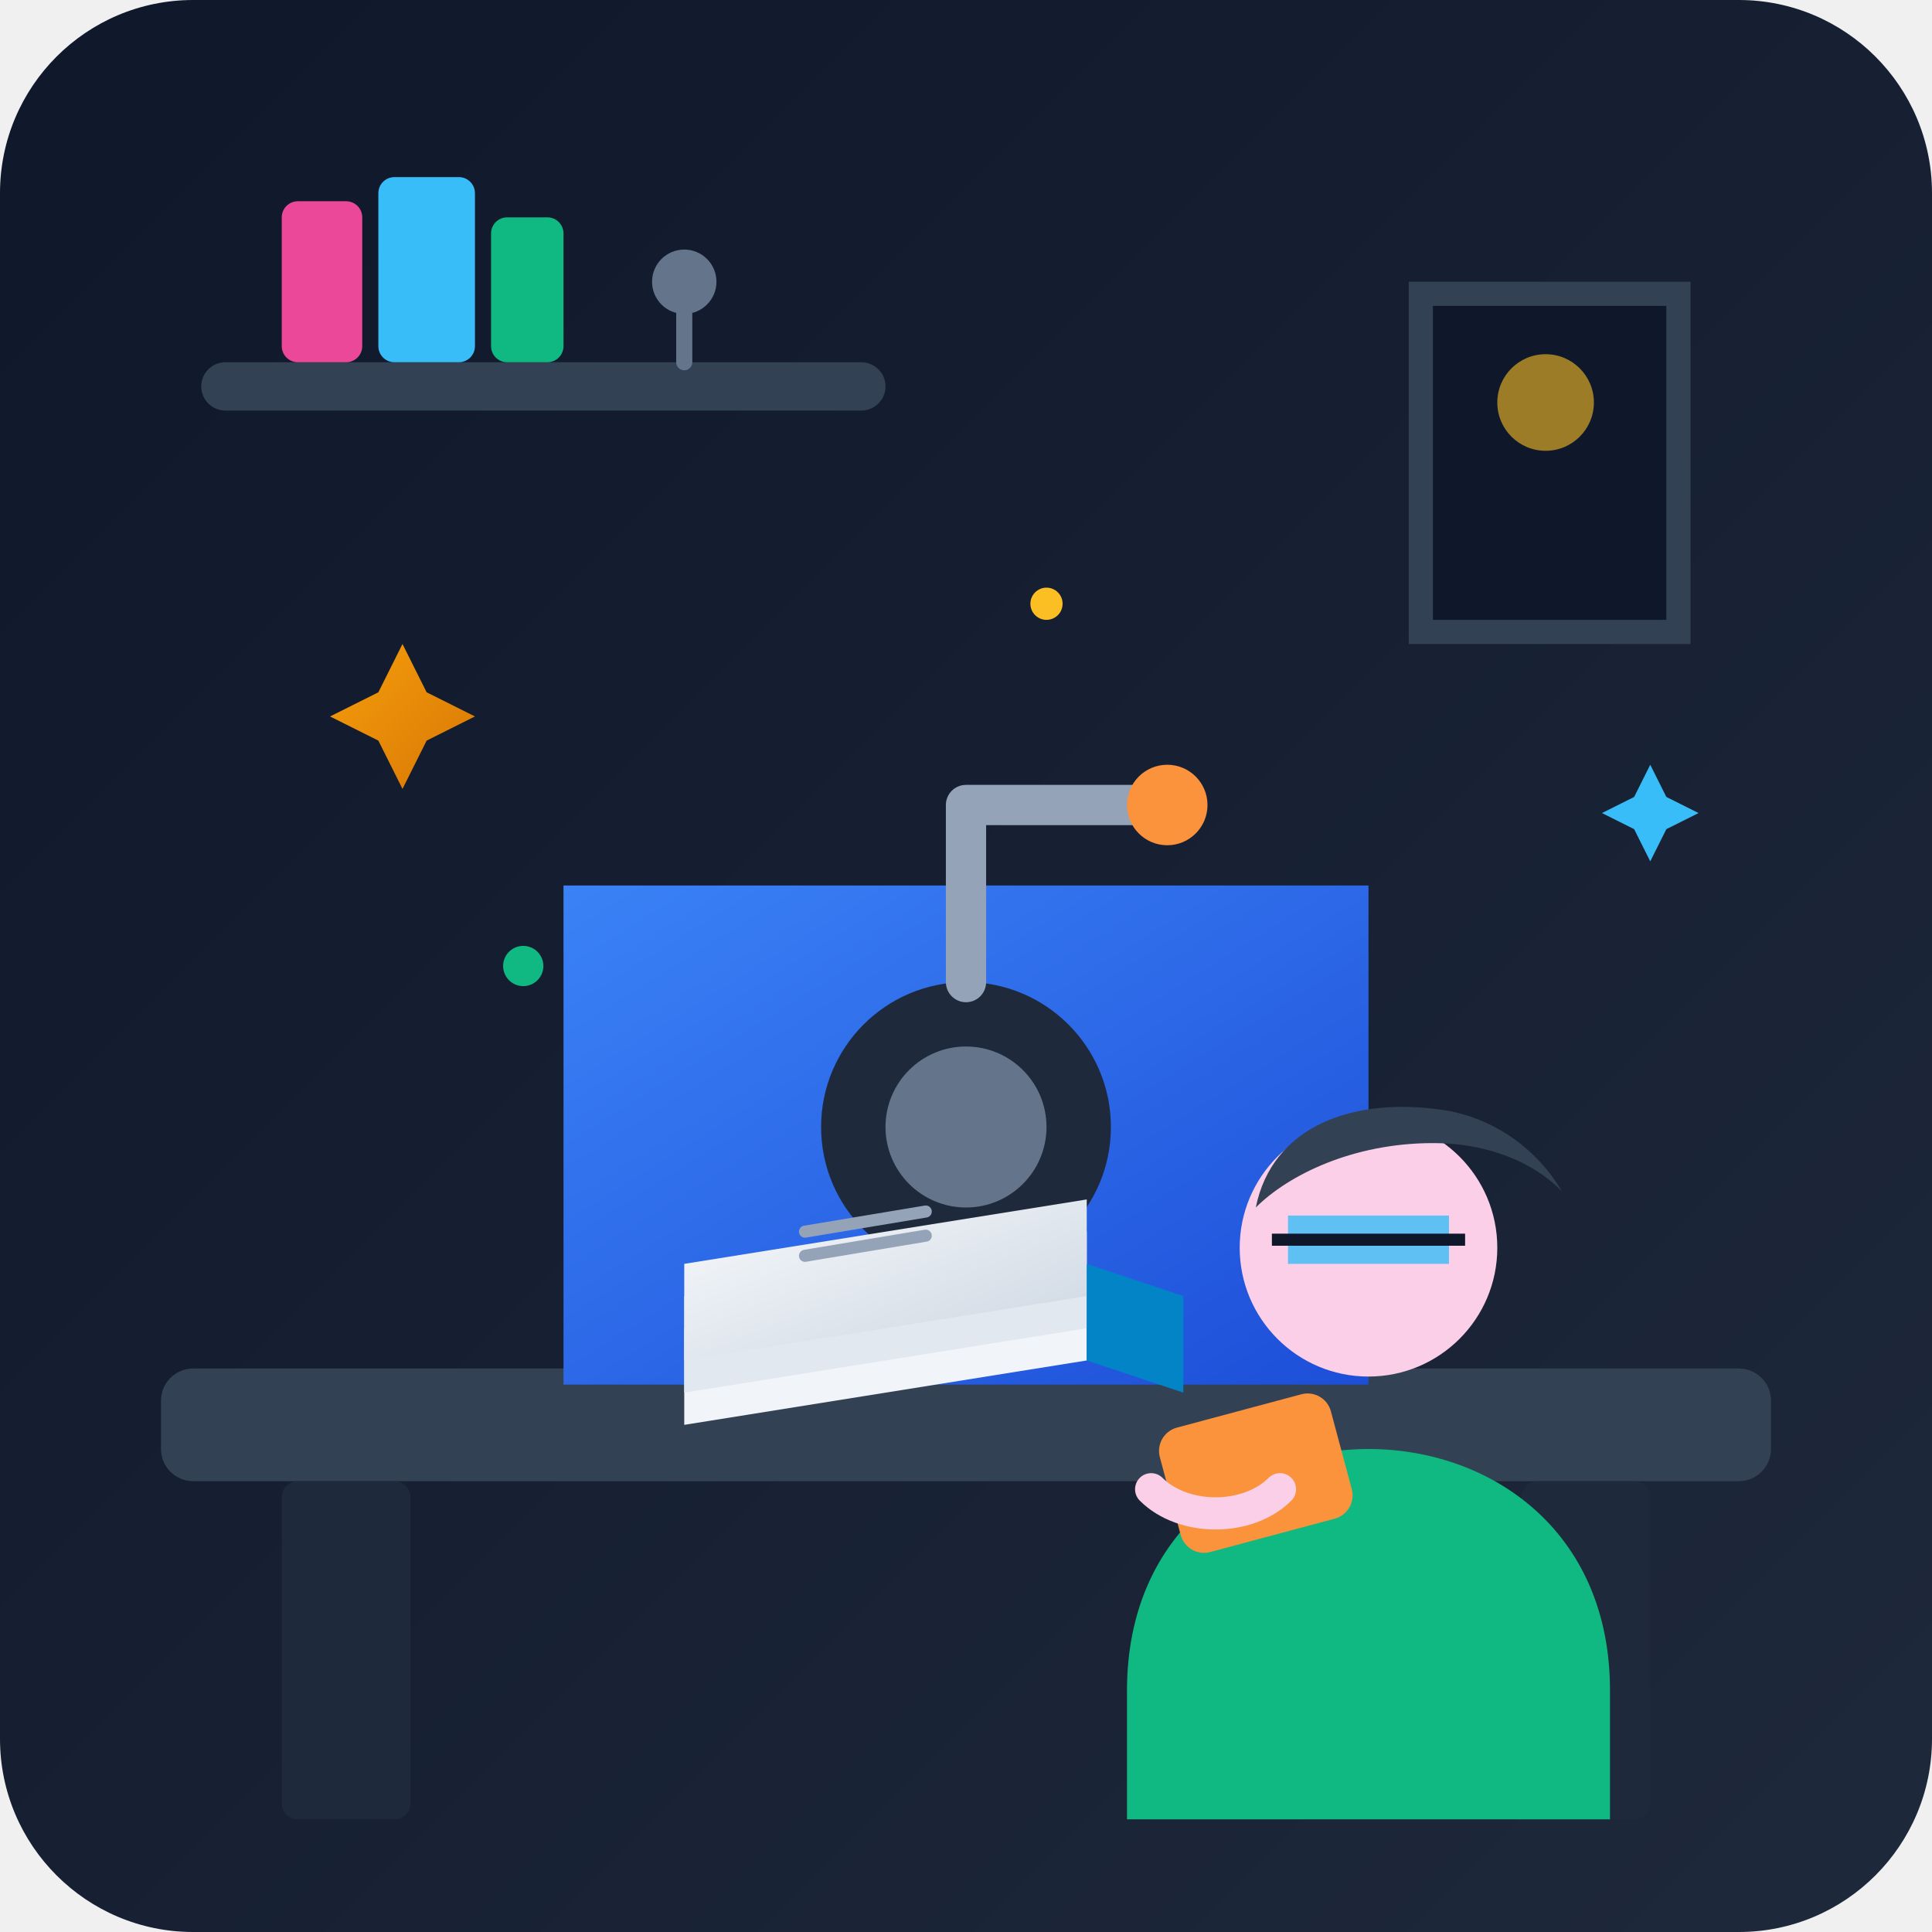
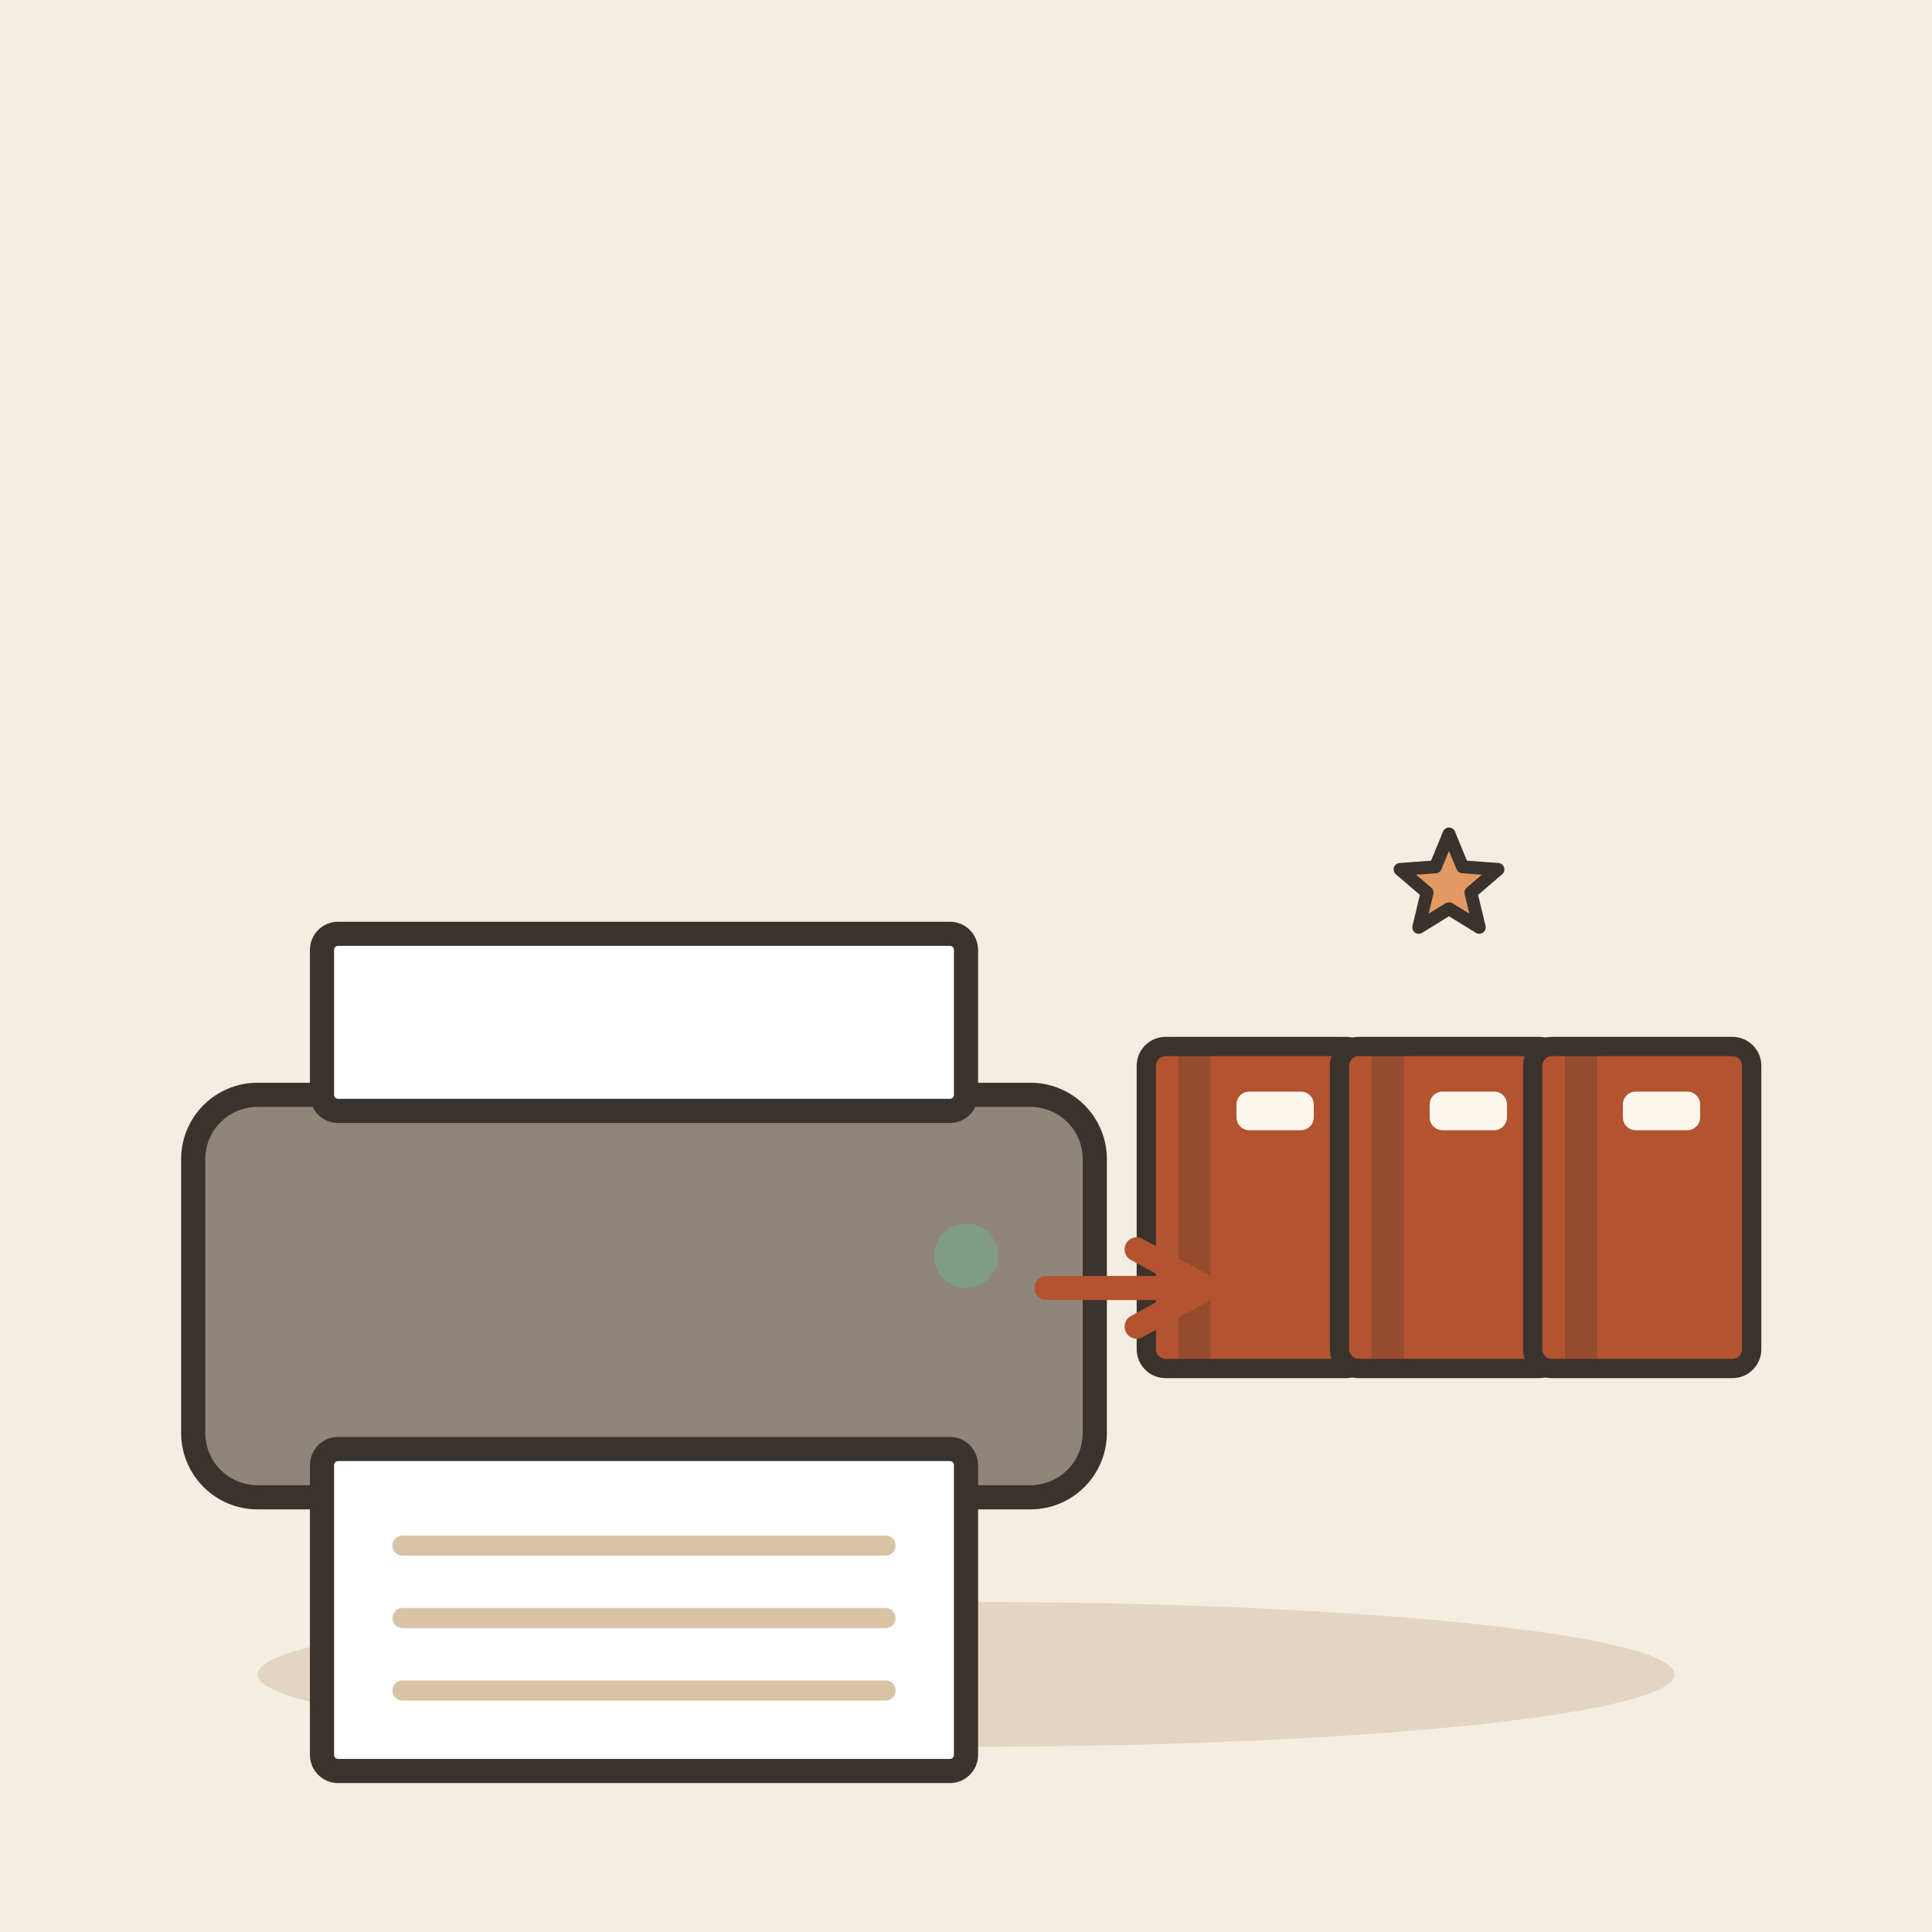
- <svg xmlns="http://www.w3.org/2000/svg" width="240" height="240" viewBox="0 0 240 240">
-   <defs>
-     <linearGradient id="bgGrad" x1="0%" y1="0%" x2="100%" y2="100%">
-       <stop offset="0%" stop-color="#0f172a" />
-       <stop offset="100%" stop-color="#1e293b" />
-     </linearGradient>
-     <linearGradient id="pressGrad" x1="0%" y1="0%" x2="100%" y2="100%">
-       <stop offset="0%" stop-color="#3b82f6" />
-       <stop offset="100%" stop-color="#1d4ed8" />
-     </linearGradient>
-     <linearGradient id="paperGrad" x1="0%" y1="0%" x2="100%" y2="100%">
-       <stop offset="0%" stop-color="#f8fafc" />
-       <stop offset="100%" stop-color="#cbd5e1" />
-     </linearGradient>
-     <linearGradient id="amberGlow" x1="0%" y1="0%" x2="100%" y2="100%">
-       <stop offset="0%" stop-color="#f59e0b" />
-       <stop offset="100%" stop-color="#d97706" />
-     </linearGradient>
-   </defs>
-   <rect width="240" height="240" rx="24" fill="url(#bgGrad)" />
-   <rect x="25" y="45" width="85" height="6" rx="3" fill="#334155" />
-   <rect x="35" y="25" width="10" height="20" rx="2" fill="#ec4899" />
-   <rect x="47" y="22" width="12" height="23" rx="2" fill="#38bdf8" />
-   <rect x="61" y="27" width="9" height="18" rx="2" fill="#10b981" />
-   <circle cx="85" cy="35" r="4" fill="#64748b" />
-   <path d="M85 39v6" stroke="#64748b" stroke-width="2" stroke-linecap="round" />
-   <path d="M175 35h35v45h-35z" fill="#334155" rx="4" />
-   <path d="M178 38h29v39h-29z" fill="#0f172a" />
-   <circle cx="192" cy="50" r="6" fill="#fbbf24" opacity="0.6" />
-   <rect x="20" y="170" width="200" height="14" rx="4" fill="#334155" />
-   <rect x="35" y="184" width="16" height="42" rx="2" fill="#1e293b" />
-   <rect x="189" y="184" width="16" height="42" rx="2" fill="#1e293b" />
-   <path d="M70 110h100v62H70z" fill="url(#pressGrad)" rx="8" />
-   <circle cx="120" cy="140" r="18" fill="#1e293b" />
-   <circle cx="120" cy="140" r="10" fill="#64748b" />
-   <path d="M120 122v-22h25" stroke="#94a3b8" stroke-width="5" stroke-linecap="round" stroke-linejoin="round" fill="none" />
-   <circle cx="145" cy="100" r="5" fill="#fb923c" />
-   <g transform="translate(85, 155)">
-     <path d="M0 10l50-8v12l-50 8z" fill="#f1f5f9" />
-     <path d="M0 6l50-8v12l-50 8z" fill="#e2e8f0" />
-     <path d="M0 2l50-8v12l-50 8z" fill="url(#paperGrad)" />
-     <path d="M50 2l12 4v12l-12-4z" fill="#0284c7" />
-     <path d="M15 -2l15-2.5M15 1l15-2.5" stroke="#94a3b8" stroke-width="1.5" stroke-linecap="round" />
+ <svg xmlns="http://www.w3.org/2000/svg" viewBox="0 0 240 240" data-style="editorial">
+   <rect width="240" height="240" fill="#F4EDE2" />
+   <ellipse cx="120" cy="208" rx="88" ry="9" fill="#E3D5C1" />
+   <g transform="translate(80 186)">
+     <rect x="-56" y="-50" width="112" height="50" rx="8" fill="#8F857A" stroke="#3A332D" stroke-width="3" stroke-linecap="round" stroke-linejoin="round" />
+     <rect x="-40" y="-70" width="80" height="22" rx="2" fill="#FFFFFF" stroke="#3A332D" stroke-width="3" stroke-linecap="round" stroke-linejoin="round" />
+     <rect x="-40" y="-6" width="80" height="40" rx="2" fill="#FFFFFF" stroke="#3A332D" stroke-width="3" stroke-linecap="round" stroke-linejoin="round" />
+     <path d="M-30 6L30 6" stroke="#D8C3A5" stroke-width="2.5" stroke-linecap="round" fill="none" />
+     <path d="M-30 15L30 15" stroke="#D8C3A5" stroke-width="2.5" stroke-linecap="round" fill="none" />
+     <path d="M-30 24L30 24" stroke="#D8C3A5" stroke-width="2.5" stroke-linecap="round" fill="none" />
+     <circle cx="40" cy="-30" r="4" fill="#7E9C86" />
  </g>
-   <path d="M140 210c0-20 15-30 30-30s30 10 30 30v16h-60z" fill="#10b981" />
-   <circle cx="170" cy="155" r="16" fill="#fbcfe8" />
-   <path d="M156 150c2-10 12-14 24-12 10 2 14 10 14 10s-5-6-16-6c-10 0-18 4-22 8z" fill="#334155" />
-   <path d="M160 151h20v6h-20z" fill="#38bdf8" opacity="0.8" rx="2" />
-   <path d="M158 154h24" stroke="#0f172a" stroke-width="1.5" />
-   <g transform="translate(145, 175)">
-     <rect x="0" y="0" width="22" height="16" rx="3" fill="#fb923c" transform="rotate(-15 11 8)" />
-     <path d="M-2 10c4 4 12 4 16 0" stroke="#fbcfe8" stroke-width="4" stroke-linecap="round" fill="none" />
+   <g transform="translate(180 150) scale(0.8 0.8)">
+     <g transform="translate(-30 0)">
+       <rect x="-17" y="-25" width="34" height="50" rx="3" fill="#B4532F" stroke="#3A332D" stroke-width="3" stroke-linecap="round" stroke-linejoin="round" />
+       <rect x="-12" y="-25" width="5" height="50" rx="0" fill="#3A332D" opacity="0.25" />
+       <rect x="-3" y="-18" width="12" height="6" rx="2" fill="#FBF6EE" />
+     </g>
+     <g transform="translate(0 0)">
+       <rect x="-17" y="-25" width="34" height="50" rx="3" fill="#B4532F" stroke="#3A332D" stroke-width="3" stroke-linecap="round" stroke-linejoin="round" />
+       <rect x="-12" y="-25" width="5" height="50" rx="0" fill="#3A332D" opacity="0.25" />
+       <rect x="-3" y="-18" width="12" height="6" rx="2" fill="#FBF6EE" />
+     </g>
+     <g transform="translate(30 0)">
+       <rect x="-17" y="-25" width="34" height="50" rx="3" fill="#B4532F" stroke="#3A332D" stroke-width="3" stroke-linecap="round" stroke-linejoin="round" />
+       <rect x="-12" y="-25" width="5" height="50" rx="0" fill="#3A332D" opacity="0.25" />
+       <rect x="-3" y="-18" width="12" height="6" rx="2" fill="#FBF6EE" />
+     </g>
+     <path d="M0.0 -58.0L2.1 -52.9L7.6 -52.5L3.4 -48.9L4.7 -43.5L0.0 -46.4L-4.7 -43.5L-3.4 -48.9L-7.6 -52.5L-2.1 -52.9Z" fill="#E39A62" stroke="#3A332D" stroke-width="2" stroke-linecap="round" stroke-linejoin="round" />
  </g>
-   <path d="M50 80l3 6 6 3-6 3-3 6-3-6-6-3 6-3z" fill="url(#amberGlow)" />
-   <path d="M205 95l2 4 4 2-4 2-2 4-2-4-4-2 4-2z" fill="#38bdf8" />
-   <circle cx="65" cy="120" r="2.5" fill="#10b981" />
-   <circle cx="130" cy="75" r="2" fill="#fbbf24" />
+   <path d="M130 160L150 160" stroke="#B4532F" stroke-width="3" stroke-linecap="round" fill="none" />
+   <path d="M141.2 164.8L150 160L141.2 155.2" fill="none" stroke="#B4532F" stroke-width="3" stroke-linecap="round" stroke-linejoin="round" />
</svg>
